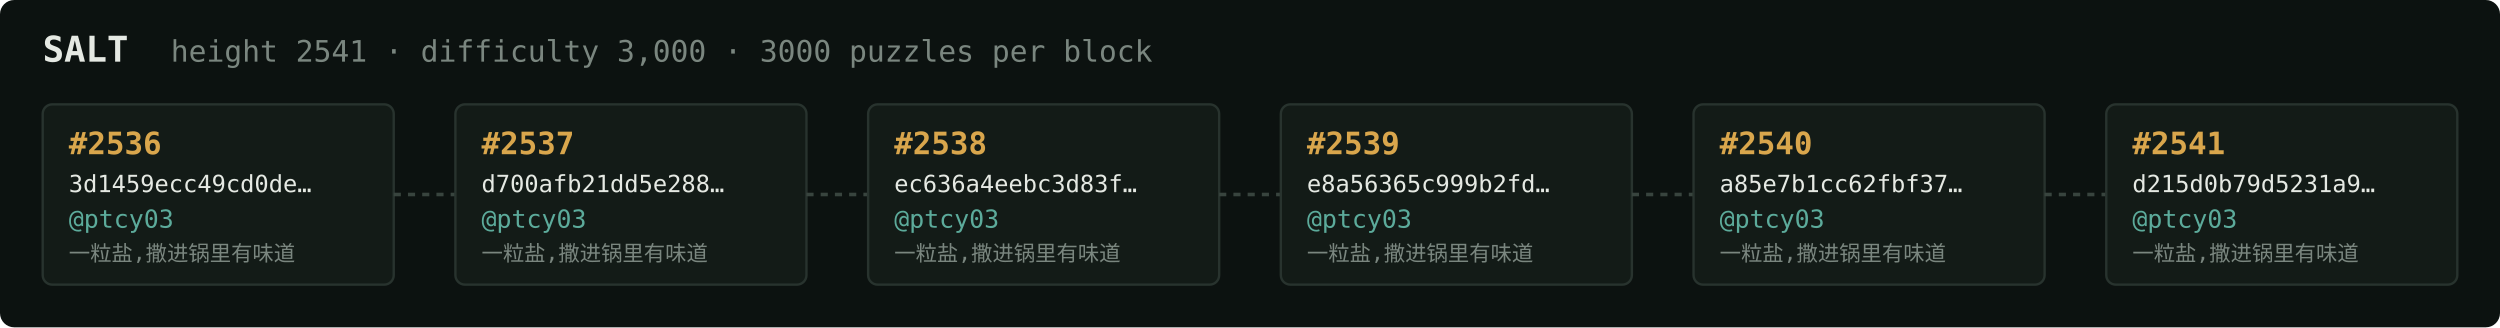
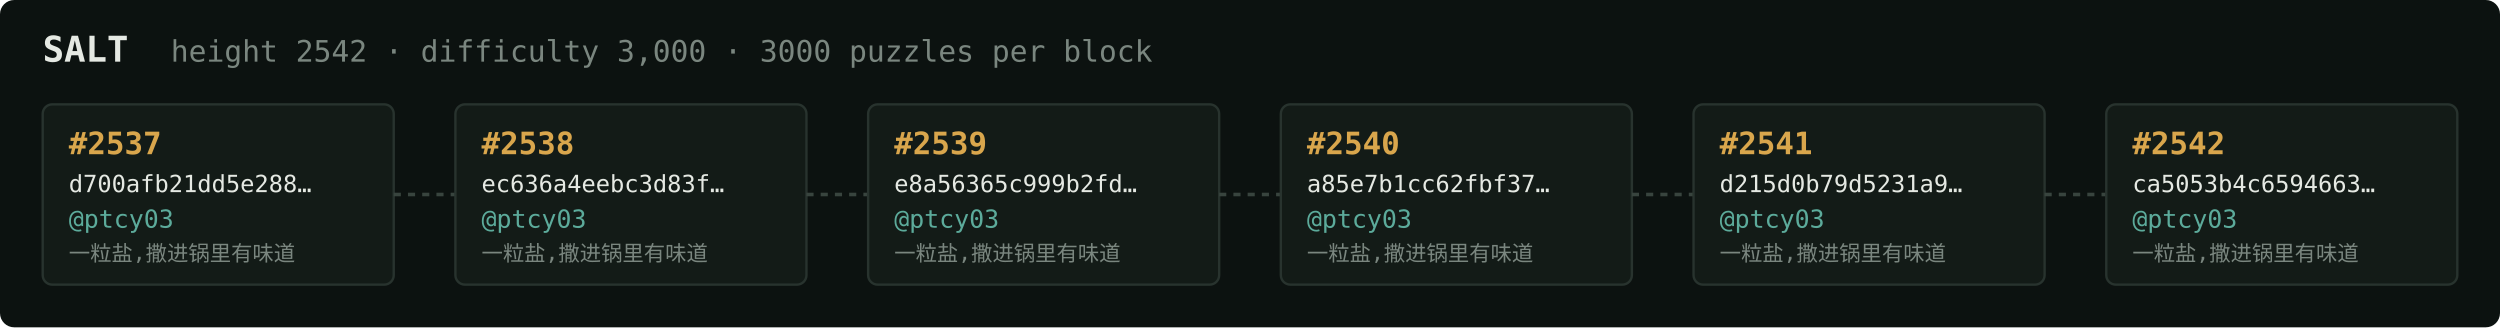
<svg xmlns="http://www.w3.org/2000/svg" width="1054" height="138" viewBox="0 0 1054 138" font-family="ui-monospace,SFMono-Regular,Menlo,monospace">
  <rect fill="#0c1210" width="1054" height="138" rx="6" />
  <text x="18" y="26" fill="#e5e9e3" font-size="15" font-weight="700">SALT</text>
-   <text x="72" y="26" fill="#7a867f" font-size="12.5">height 2541 · difficulty 3,000 · 3000 puzzles per block</text>
+   <text x="72" y="26" fill="#7a867f" font-size="12.5">height 2542 · difficulty 3,000 · 3000 puzzles per block</text>
  <rect x="18" y="44" width="148" height="76" rx="4" fill="#131b17" stroke="#28332e" stroke-width="1" />
-   <text x="29" y="65" fill="#d9a64c" font-size="13" font-weight="700">#2536</text>
-   <text x="29" y="81" fill="#e5e9e3" font-size="10">3d1459ecc49cd0de…</text>
+   <text x="29" y="65" fill="#d9a64c" font-size="13" font-weight="700">#2537</text>
+   <text x="29" y="81" fill="#e5e9e3" font-size="10">d700afb21dd5e288…</text>
  <text x="29" y="96" fill="#5cab9b" font-size="10.5">@ptcy03</text>
  <text x="29" y="110" fill="#7a867f" font-size="9">一粒盐,撒进锅里有味道</text>
  <line x1="166" y1="82.0" x2="192" y2="82.0" stroke="#38443e" stroke-width="1.5" stroke-dasharray="3 3" />
  <rect x="192" y="44" width="148" height="76" rx="4" fill="#131b17" stroke="#28332e" stroke-width="1" />
-   <text x="203" y="65" fill="#d9a64c" font-size="13" font-weight="700">#2537</text>
-   <text x="203" y="81" fill="#e5e9e3" font-size="10">d700afb21dd5e288…</text>
+   <text x="203" y="65" fill="#d9a64c" font-size="13" font-weight="700">#2538</text>
+   <text x="203" y="81" fill="#e5e9e3" font-size="10">ec636a4eebc3d83f…</text>
  <text x="203" y="96" fill="#5cab9b" font-size="10.5">@ptcy03</text>
  <text x="203" y="110" fill="#7a867f" font-size="9">一粒盐,撒进锅里有味道</text>
  <line x1="340" y1="82.0" x2="366" y2="82.0" stroke="#38443e" stroke-width="1.5" stroke-dasharray="3 3" />
  <rect x="366" y="44" width="148" height="76" rx="4" fill="#131b17" stroke="#28332e" stroke-width="1" />
-   <text x="377" y="65" fill="#d9a64c" font-size="13" font-weight="700">#2538</text>
-   <text x="377" y="81" fill="#e5e9e3" font-size="10">ec636a4eebc3d83f…</text>
+   <text x="377" y="65" fill="#d9a64c" font-size="13" font-weight="700">#2539</text>
+   <text x="377" y="81" fill="#e5e9e3" font-size="10">e8a56365c999b2fd…</text>
  <text x="377" y="96" fill="#5cab9b" font-size="10.5">@ptcy03</text>
  <text x="377" y="110" fill="#7a867f" font-size="9">一粒盐,撒进锅里有味道</text>
  <line x1="514" y1="82.0" x2="540" y2="82.0" stroke="#38443e" stroke-width="1.5" stroke-dasharray="3 3" />
  <rect x="540" y="44" width="148" height="76" rx="4" fill="#131b17" stroke="#28332e" stroke-width="1" />
-   <text x="551" y="65" fill="#d9a64c" font-size="13" font-weight="700">#2539</text>
-   <text x="551" y="81" fill="#e5e9e3" font-size="10">e8a56365c999b2fd…</text>
+   <text x="551" y="65" fill="#d9a64c" font-size="13" font-weight="700">#2540</text>
+   <text x="551" y="81" fill="#e5e9e3" font-size="10">a85e7b1cc62fbf37…</text>
  <text x="551" y="96" fill="#5cab9b" font-size="10.5">@ptcy03</text>
  <text x="551" y="110" fill="#7a867f" font-size="9">一粒盐,撒进锅里有味道</text>
  <line x1="688" y1="82.0" x2="714" y2="82.0" stroke="#38443e" stroke-width="1.5" stroke-dasharray="3 3" />
  <rect x="714" y="44" width="148" height="76" rx="4" fill="#131b17" stroke="#28332e" stroke-width="1" />
-   <text x="725" y="65" fill="#d9a64c" font-size="13" font-weight="700">#2540</text>
-   <text x="725" y="81" fill="#e5e9e3" font-size="10">a85e7b1cc62fbf37…</text>
+   <text x="725" y="65" fill="#d9a64c" font-size="13" font-weight="700">#2541</text>
+   <text x="725" y="81" fill="#e5e9e3" font-size="10">d215d0b79d5231a9…</text>
  <text x="725" y="96" fill="#5cab9b" font-size="10.5">@ptcy03</text>
  <text x="725" y="110" fill="#7a867f" font-size="9">一粒盐,撒进锅里有味道</text>
  <line x1="862" y1="82.0" x2="888" y2="82.0" stroke="#38443e" stroke-width="1.5" stroke-dasharray="3 3" />
  <rect x="888" y="44" width="148" height="76" rx="4" fill="#131b17" stroke="#28332e" stroke-width="1" />
-   <text x="899" y="65" fill="#d9a64c" font-size="13" font-weight="700">#2541</text>
-   <text x="899" y="81" fill="#e5e9e3" font-size="10">d215d0b79d5231a9…</text>
+   <text x="899" y="65" fill="#d9a64c" font-size="13" font-weight="700">#2542</text>
+   <text x="899" y="81" fill="#e5e9e3" font-size="10">ca5053b4c6594663…</text>
  <text x="899" y="96" fill="#5cab9b" font-size="10.5">@ptcy03</text>
  <text x="899" y="110" fill="#7a867f" font-size="9">一粒盐,撒进锅里有味道</text>
</svg>
